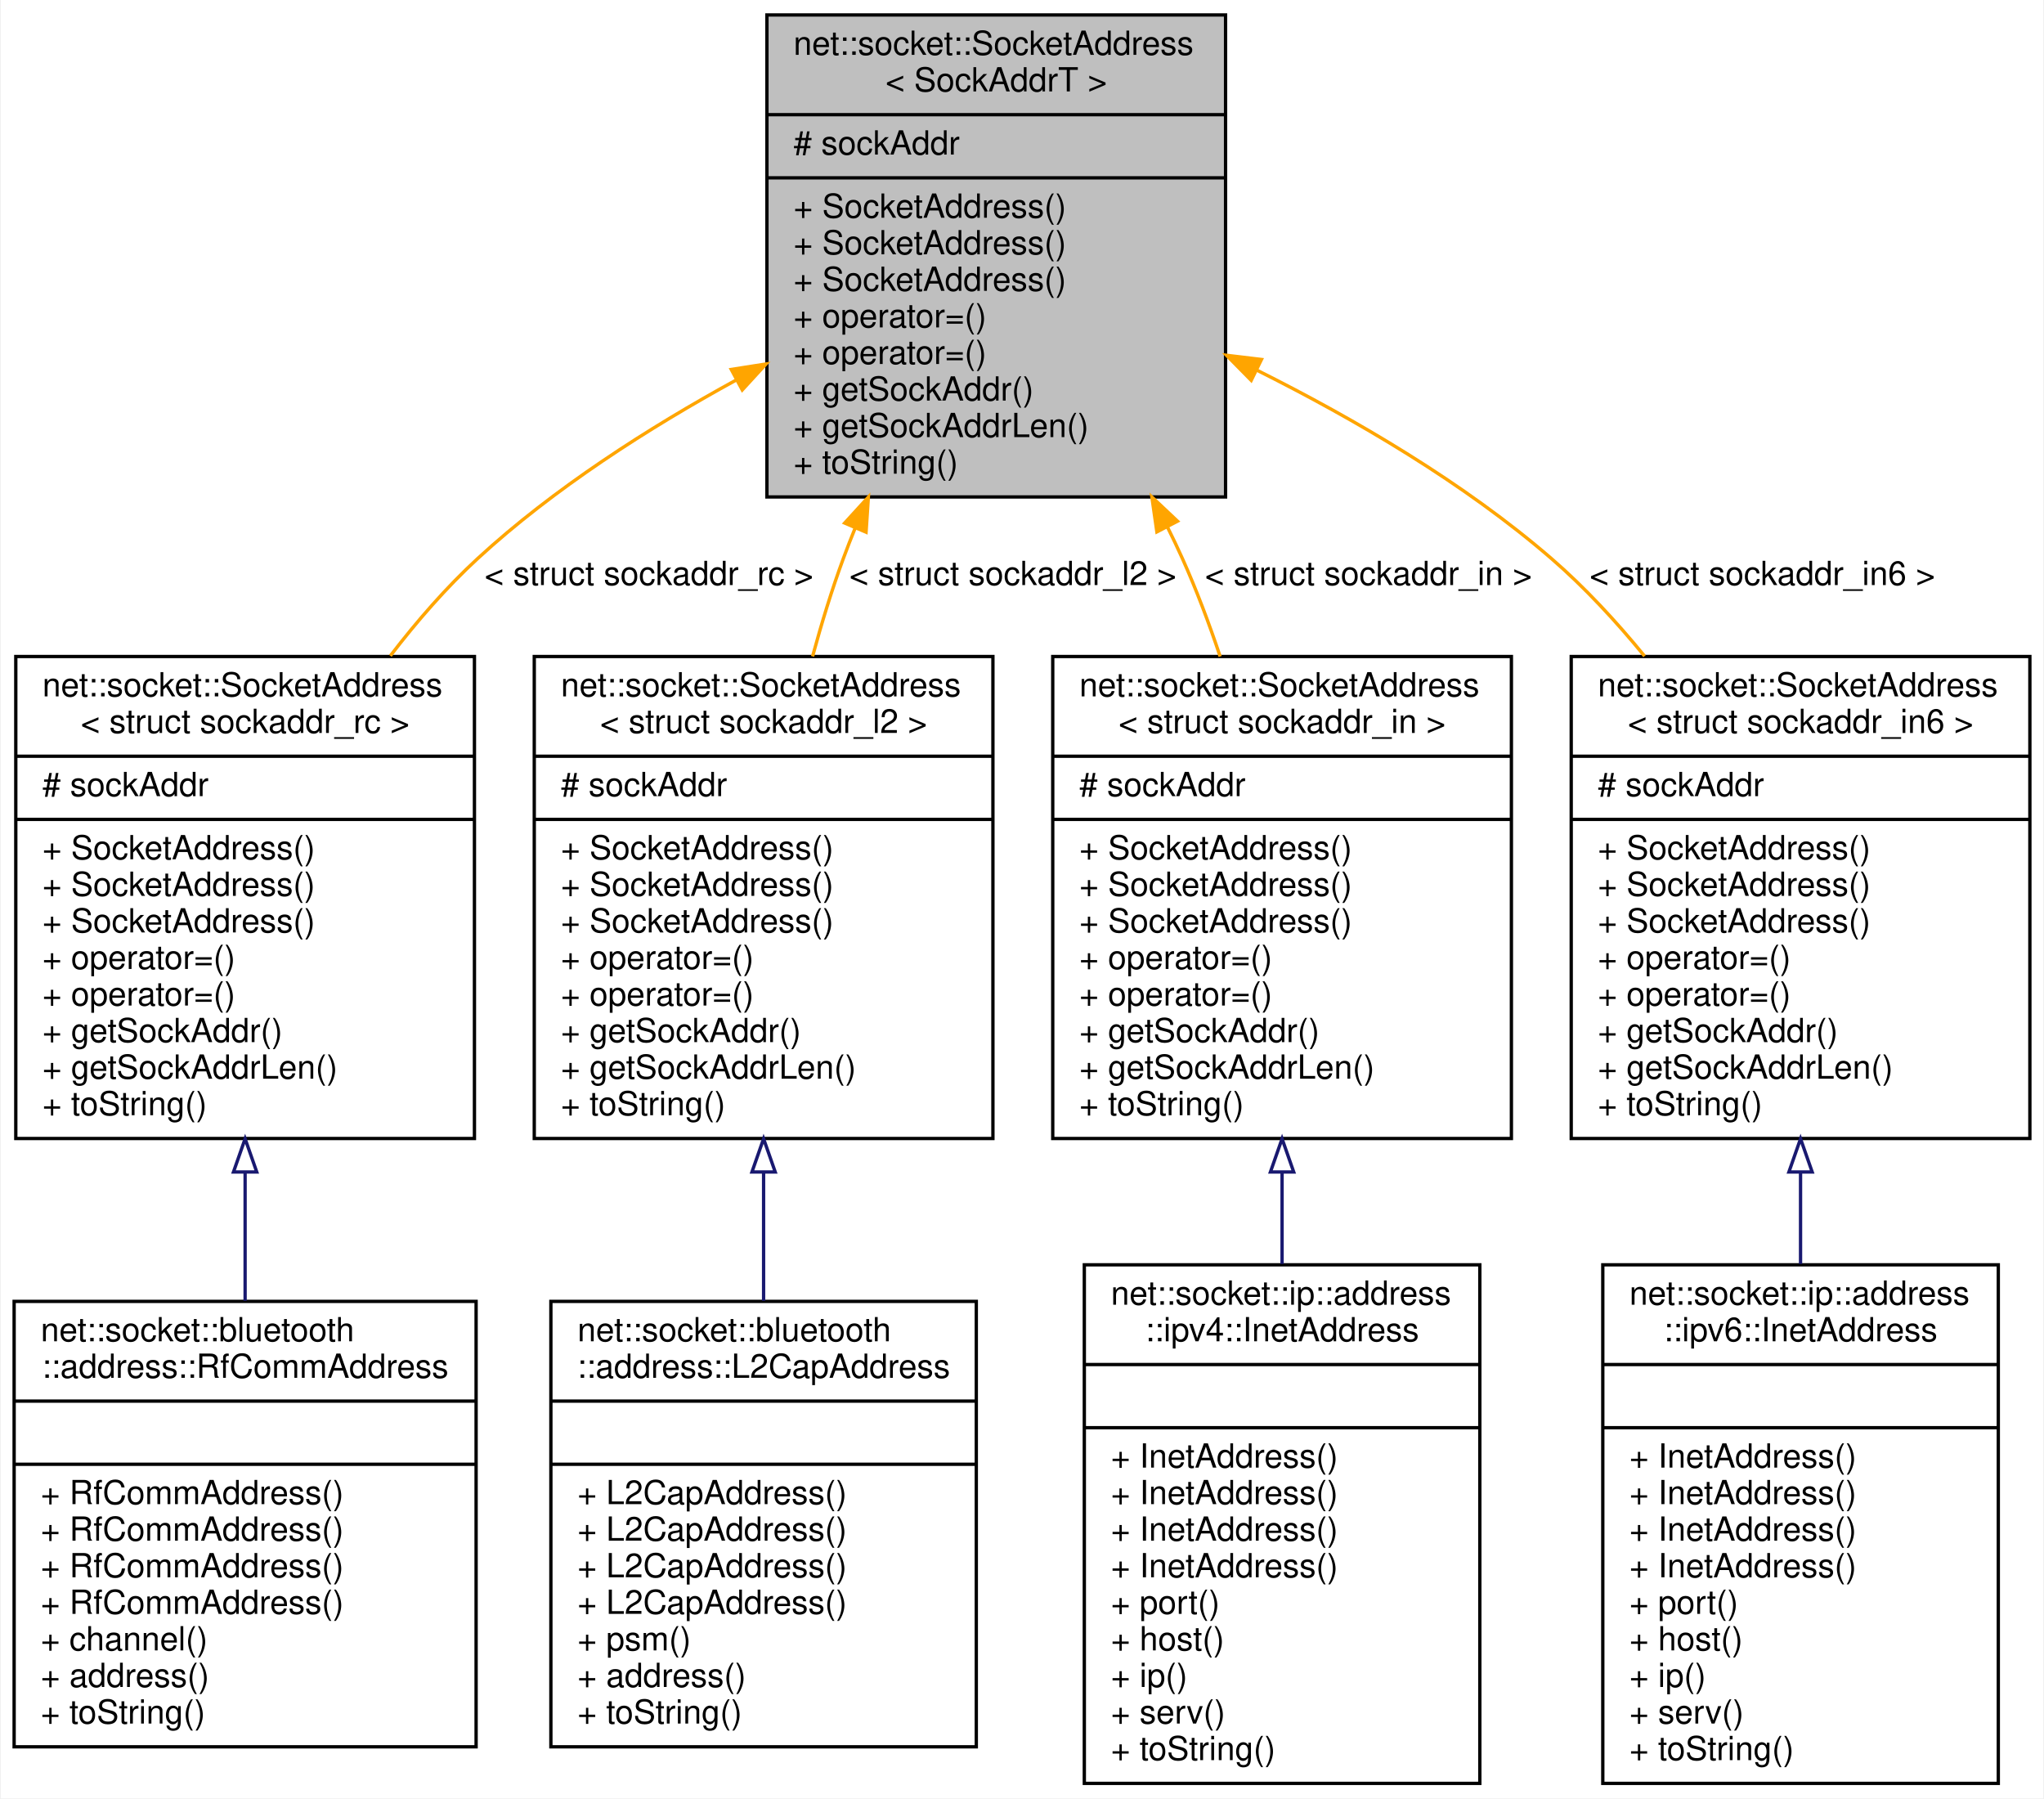
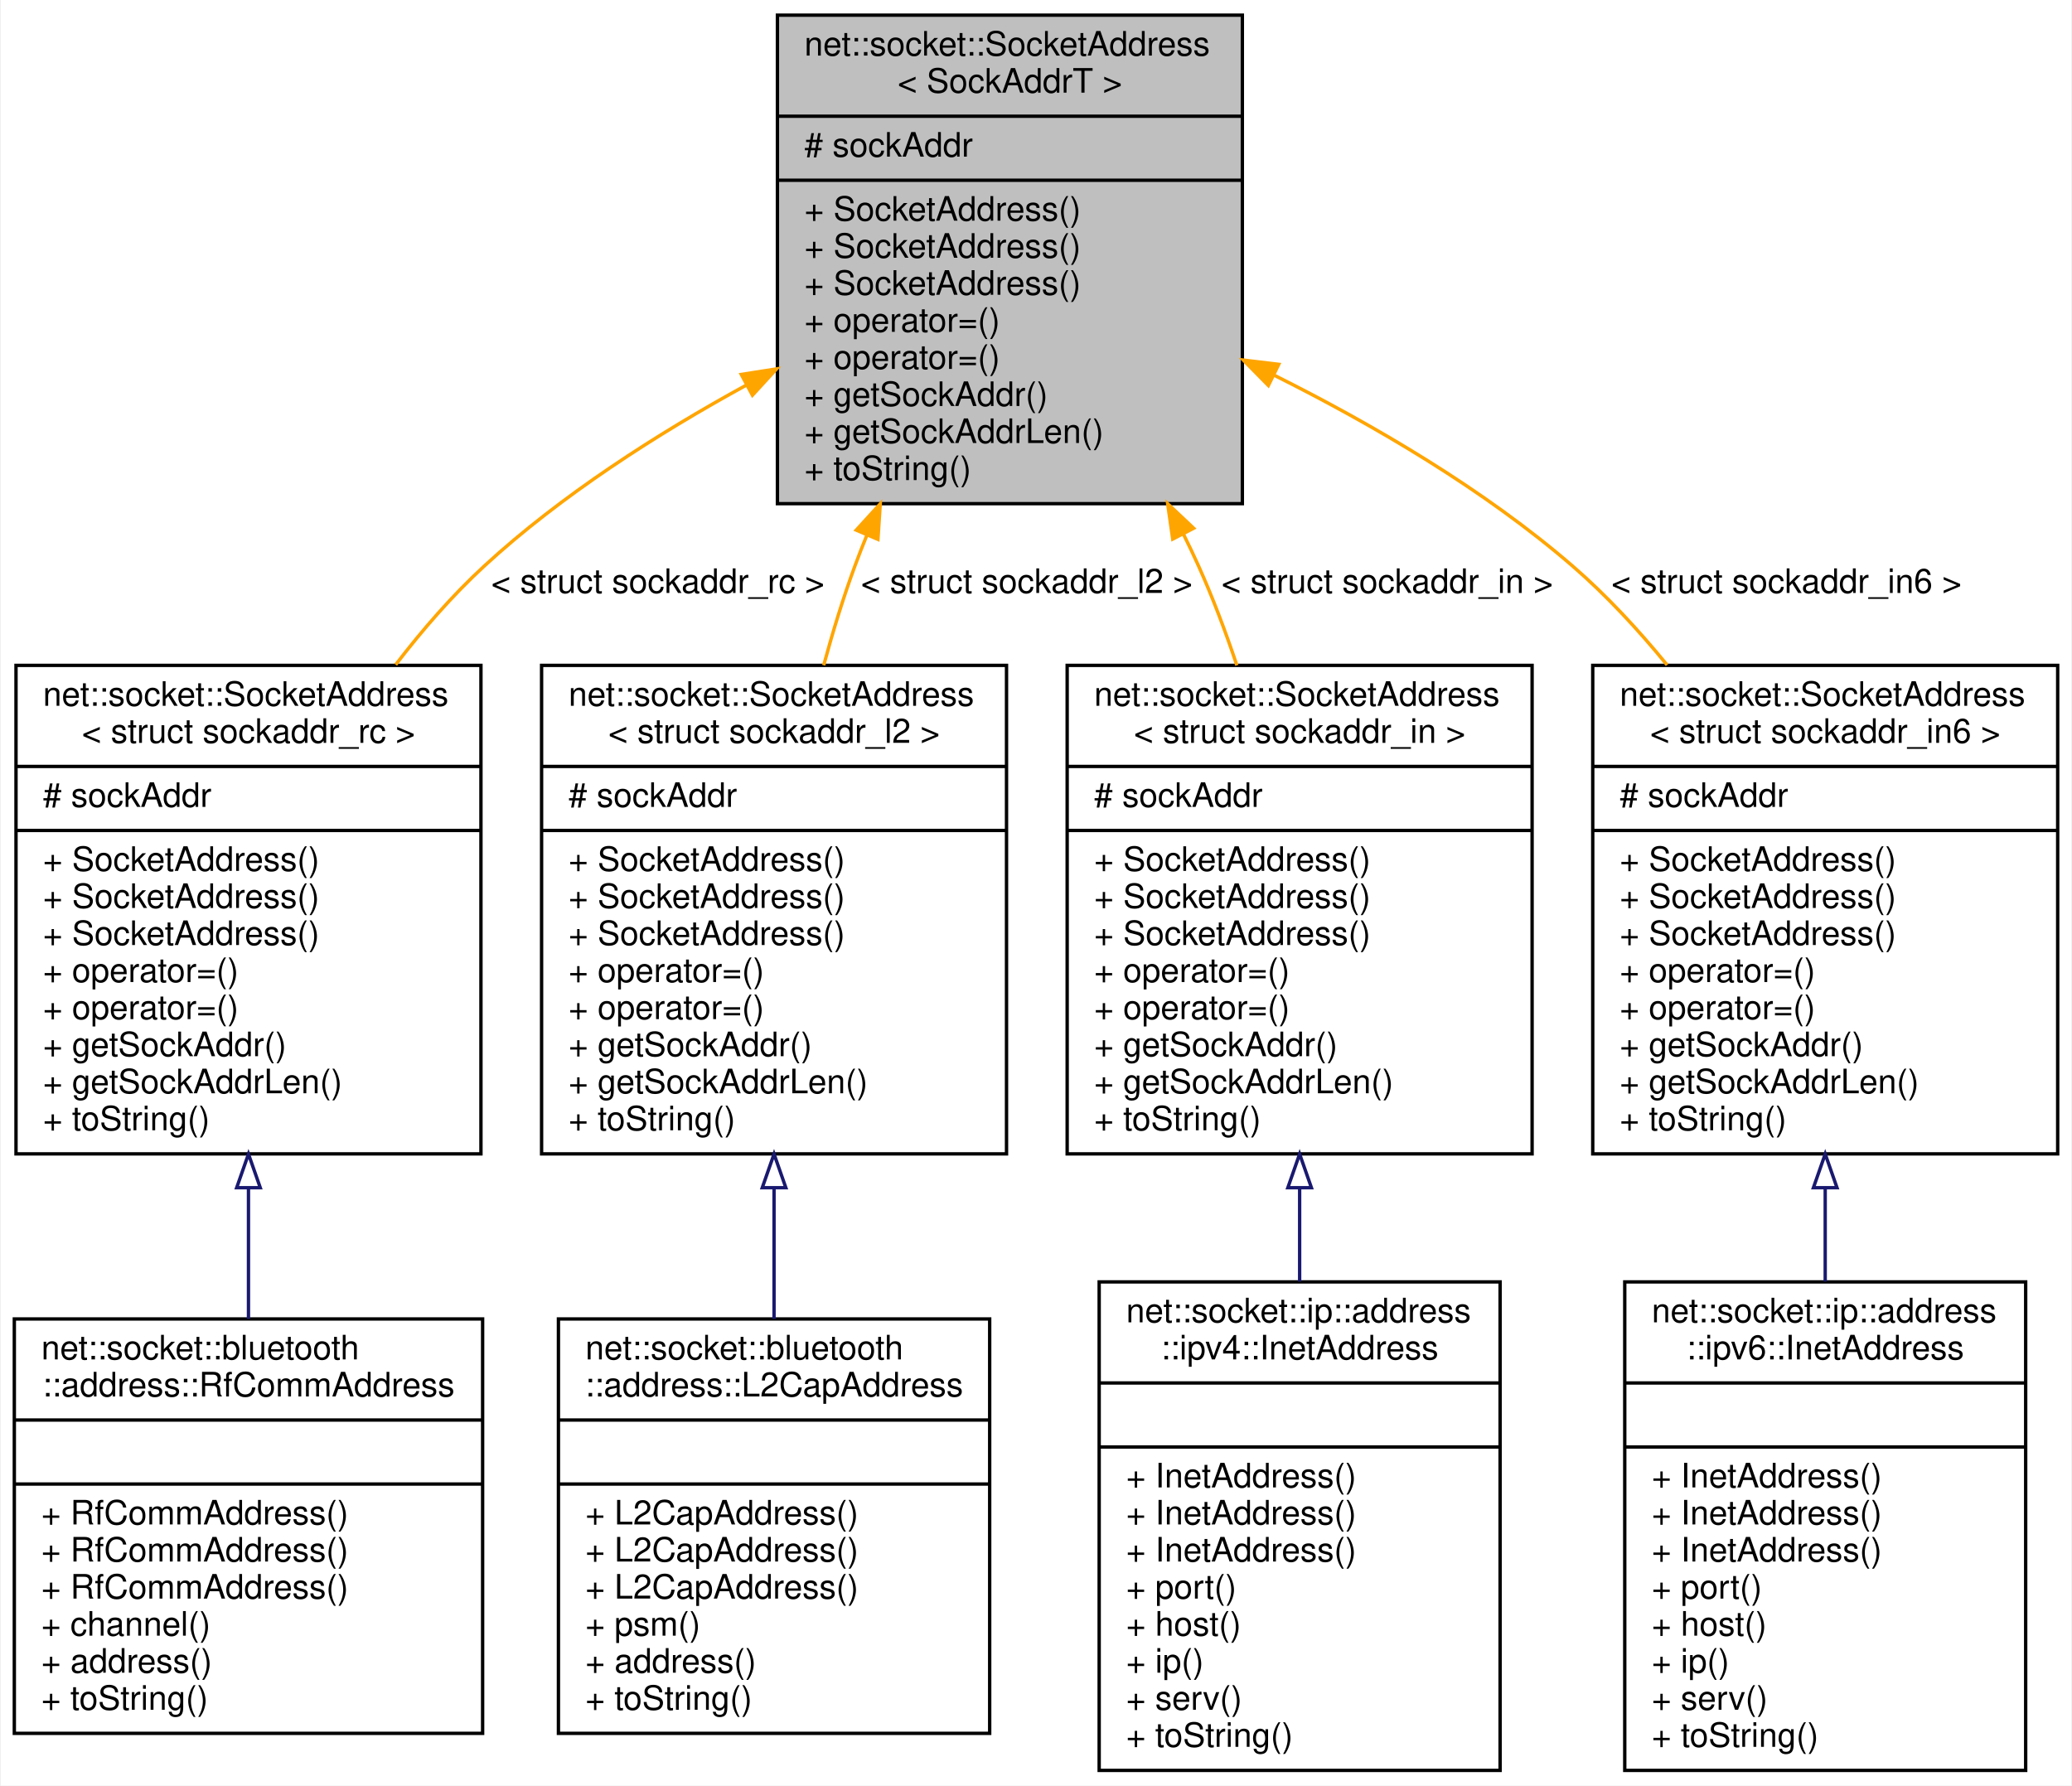
- <svg xmlns="http://www.w3.org/2000/svg" xmlns:xlink="http://www.w3.org/1999/xlink" width="615pt" height="541pt" viewBox="0.00 0.00 614.50 541.00">
-   <g id="graph0" class="graph" transform="scale(1 1) rotate(0) translate(4 537)">
-     <polygon fill="white" stroke="transparent" points="-4,4 -4,-537 610.5,-537 610.5,4 -4,4" />
+ <svg xmlns="http://www.w3.org/2000/svg" xmlns:xlink="http://www.w3.org/1999/xlink" width="615pt" height="530pt" viewBox="0.00 0.00 614.50 530.00">
+   <g id="graph0" class="graph" transform="scale(1 1) rotate(0) translate(4 526)">
+     <polygon fill="white" stroke="transparent" points="-4,4 -4,-526 610.5,-526 610.5,4 -4,4" />
    <g id="node1" class="node">
      <g id="a_node1">
        <a xlink:title=" ">
-           <polygon fill="#bfbfbf" stroke="black" points="226.5,-387.5 226.5,-532.5 364.5,-532.5 364.5,-387.5 226.5,-387.5" />
-           <text text-anchor="start" x="234.5" y="-520.5" font-family="Helvetica,sans-Serif" font-size="10.00">net::socket::SocketAddress</text>
-           <text text-anchor="middle" x="295.5" y="-509.5" font-family="Helvetica,sans-Serif" font-size="10.00">&lt; SockAddrT &gt;</text>
-           <polyline fill="none" stroke="black" points="226.5,-502.5 364.5,-502.5 " />
-           <text text-anchor="start" x="234.5" y="-490.5" font-family="Helvetica,sans-Serif" font-size="10.00"># sockAddr</text>
-           <polyline fill="none" stroke="black" points="226.5,-483.5 364.5,-483.5 " />
-           <text text-anchor="start" x="234.5" y="-471.5" font-family="Helvetica,sans-Serif" font-size="10.00">+ SocketAddress()</text>
+           <polygon fill="#bfbfbf" stroke="black" points="226.5,-376.5 226.5,-521.5 364.5,-521.5 364.5,-376.5 226.5,-376.5" />
+           <text text-anchor="start" x="234.5" y="-509.5" font-family="Helvetica,sans-Serif" font-size="10.00">net::socket::SocketAddress</text>
+           <text text-anchor="middle" x="295.5" y="-498.5" font-family="Helvetica,sans-Serif" font-size="10.00">&lt; SockAddrT &gt;</text>
+           <polyline fill="none" stroke="black" points="226.5,-491.5 364.5,-491.5 " />
+           <text text-anchor="start" x="234.5" y="-479.5" font-family="Helvetica,sans-Serif" font-size="10.00"># sockAddr</text>
+           <polyline fill="none" stroke="black" points="226.5,-472.5 364.5,-472.5 " />
          <text text-anchor="start" x="234.5" y="-460.5" font-family="Helvetica,sans-Serif" font-size="10.00">+ SocketAddress()</text>
          <text text-anchor="start" x="234.5" y="-449.5" font-family="Helvetica,sans-Serif" font-size="10.00">+ SocketAddress()</text>
-           <text text-anchor="start" x="234.5" y="-438.5" font-family="Helvetica,sans-Serif" font-size="10.00">+ operator=()</text>
+           <text text-anchor="start" x="234.5" y="-438.5" font-family="Helvetica,sans-Serif" font-size="10.00">+ SocketAddress()</text>
          <text text-anchor="start" x="234.5" y="-427.5" font-family="Helvetica,sans-Serif" font-size="10.00">+ operator=()</text>
-           <text text-anchor="start" x="234.5" y="-416.5" font-family="Helvetica,sans-Serif" font-size="10.00">+ getSockAddr()</text>
-           <text text-anchor="start" x="234.5" y="-405.5" font-family="Helvetica,sans-Serif" font-size="10.00">+ getSockAddrLen()</text>
-           <text text-anchor="start" x="234.5" y="-394.5" font-family="Helvetica,sans-Serif" font-size="10.00">+ toString()</text>
+           <text text-anchor="start" x="234.5" y="-416.5" font-family="Helvetica,sans-Serif" font-size="10.00">+ operator=()</text>
+           <text text-anchor="start" x="234.5" y="-405.5" font-family="Helvetica,sans-Serif" font-size="10.00">+ getSockAddr()</text>
+           <text text-anchor="start" x="234.5" y="-394.5" font-family="Helvetica,sans-Serif" font-size="10.00">+ getSockAddrLen()</text>
+           <text text-anchor="start" x="234.5" y="-383.5" font-family="Helvetica,sans-Serif" font-size="10.00">+ toString()</text>
        </a>
      </g>
    </g>
    <g id="node2" class="node">
      <g id="a_node2">
        <a xlink:href="classnet_1_1socket_1_1_socket_address.html" target="_top" xlink:title=" ">
-           <polygon fill="white" stroke="black" points="0.5,-194.5 0.5,-339.5 138.5,-339.5 138.5,-194.5 0.5,-194.5" />
-           <text text-anchor="start" x="8.5" y="-327.5" font-family="Helvetica,sans-Serif" font-size="10.00">net::socket::SocketAddress</text>
-           <text text-anchor="middle" x="69.5" y="-316.5" font-family="Helvetica,sans-Serif" font-size="10.00">&lt; struct sockaddr_rc &gt;</text>
-           <polyline fill="none" stroke="black" points="0.5,-309.5 138.5,-309.5 " />
-           <text text-anchor="start" x="8.5" y="-297.5" font-family="Helvetica,sans-Serif" font-size="10.00"># sockAddr</text>
-           <polyline fill="none" stroke="black" points="0.5,-290.5 138.5,-290.5 " />
-           <text text-anchor="start" x="8.5" y="-278.5" font-family="Helvetica,sans-Serif" font-size="10.00">+ SocketAddress()</text>
+           <polygon fill="white" stroke="black" points="0.5,-183.5 0.5,-328.5 138.5,-328.5 138.5,-183.5 0.5,-183.5" />
+           <text text-anchor="start" x="8.5" y="-316.5" font-family="Helvetica,sans-Serif" font-size="10.00">net::socket::SocketAddress</text>
+           <text text-anchor="middle" x="69.5" y="-305.5" font-family="Helvetica,sans-Serif" font-size="10.00">&lt; struct sockaddr_rc &gt;</text>
+           <polyline fill="none" stroke="black" points="0.5,-298.5 138.5,-298.5 " />
+           <text text-anchor="start" x="8.5" y="-286.5" font-family="Helvetica,sans-Serif" font-size="10.00"># sockAddr</text>
+           <polyline fill="none" stroke="black" points="0.5,-279.5 138.5,-279.5 " />
          <text text-anchor="start" x="8.5" y="-267.5" font-family="Helvetica,sans-Serif" font-size="10.00">+ SocketAddress()</text>
          <text text-anchor="start" x="8.5" y="-256.5" font-family="Helvetica,sans-Serif" font-size="10.00">+ SocketAddress()</text>
-           <text text-anchor="start" x="8.5" y="-245.5" font-family="Helvetica,sans-Serif" font-size="10.00">+ operator=()</text>
+           <text text-anchor="start" x="8.5" y="-245.5" font-family="Helvetica,sans-Serif" font-size="10.00">+ SocketAddress()</text>
          <text text-anchor="start" x="8.5" y="-234.5" font-family="Helvetica,sans-Serif" font-size="10.00">+ operator=()</text>
-           <text text-anchor="start" x="8.5" y="-223.5" font-family="Helvetica,sans-Serif" font-size="10.00">+ getSockAddr()</text>
-           <text text-anchor="start" x="8.5" y="-212.5" font-family="Helvetica,sans-Serif" font-size="10.00">+ getSockAddrLen()</text>
-           <text text-anchor="start" x="8.5" y="-201.5" font-family="Helvetica,sans-Serif" font-size="10.00">+ toString()</text>
+           <text text-anchor="start" x="8.5" y="-223.5" font-family="Helvetica,sans-Serif" font-size="10.00">+ operator=()</text>
+           <text text-anchor="start" x="8.5" y="-212.5" font-family="Helvetica,sans-Serif" font-size="10.00">+ getSockAddr()</text>
+           <text text-anchor="start" x="8.5" y="-201.5" font-family="Helvetica,sans-Serif" font-size="10.00">+ getSockAddrLen()</text>
+           <text text-anchor="start" x="8.5" y="-190.5" font-family="Helvetica,sans-Serif" font-size="10.00">+ toString()</text>
        </a>
      </g>
    </g>
    <g id="edge1" class="edge">
-       <path fill="none" stroke="orange" d="M217.37,-422.74C190.92,-408.28 162.34,-390.02 139.5,-369 130.08,-360.33 121.23,-350.18 113.2,-339.71" />
-       <polygon fill="orange" stroke="orange" points="215.77,-425.86 226.24,-427.5 219.08,-419.69 215.77,-425.86" />
-       <text text-anchor="middle" x="191" y="-361" font-family="Helvetica,sans-Serif" font-size="10.00"> &lt; struct sockaddr_rc &gt;</text>
+       <path fill="none" stroke="orange" d="M217.37,-411.74C190.92,-397.28 162.34,-379.02 139.5,-358 130.08,-349.33 121.23,-339.18 113.2,-328.71" />
+       <polygon fill="orange" stroke="orange" points="215.77,-414.86 226.24,-416.5 219.08,-408.69 215.77,-414.86" />
+       <text text-anchor="middle" x="191" y="-350" font-family="Helvetica,sans-Serif" font-size="10.00"> &lt; struct sockaddr_rc &gt;</text>
    </g>
    <g id="node4" class="node">
      <g id="a_node4">
        <a xlink:href="classnet_1_1socket_1_1_socket_address.html" target="_top" xlink:title=" ">
-           <polygon fill="white" stroke="black" points="156.5,-194.5 156.5,-339.5 294.5,-339.5 294.5,-194.5 156.5,-194.5" />
-           <text text-anchor="start" x="164.5" y="-327.5" font-family="Helvetica,sans-Serif" font-size="10.00">net::socket::SocketAddress</text>
-           <text text-anchor="middle" x="225.5" y="-316.5" font-family="Helvetica,sans-Serif" font-size="10.00">&lt; struct sockaddr_l2 &gt;</text>
-           <polyline fill="none" stroke="black" points="156.5,-309.5 294.5,-309.5 " />
-           <text text-anchor="start" x="164.5" y="-297.5" font-family="Helvetica,sans-Serif" font-size="10.00"># sockAddr</text>
-           <polyline fill="none" stroke="black" points="156.5,-290.5 294.5,-290.5 " />
-           <text text-anchor="start" x="164.5" y="-278.5" font-family="Helvetica,sans-Serif" font-size="10.00">+ SocketAddress()</text>
+           <polygon fill="white" stroke="black" points="156.5,-183.5 156.5,-328.5 294.5,-328.5 294.5,-183.5 156.5,-183.5" />
+           <text text-anchor="start" x="164.5" y="-316.5" font-family="Helvetica,sans-Serif" font-size="10.00">net::socket::SocketAddress</text>
+           <text text-anchor="middle" x="225.5" y="-305.5" font-family="Helvetica,sans-Serif" font-size="10.00">&lt; struct sockaddr_l2 &gt;</text>
+           <polyline fill="none" stroke="black" points="156.5,-298.5 294.5,-298.5 " />
+           <text text-anchor="start" x="164.5" y="-286.5" font-family="Helvetica,sans-Serif" font-size="10.00"># sockAddr</text>
+           <polyline fill="none" stroke="black" points="156.5,-279.5 294.5,-279.5 " />
          <text text-anchor="start" x="164.5" y="-267.5" font-family="Helvetica,sans-Serif" font-size="10.00">+ SocketAddress()</text>
          <text text-anchor="start" x="164.5" y="-256.5" font-family="Helvetica,sans-Serif" font-size="10.00">+ SocketAddress()</text>
-           <text text-anchor="start" x="164.5" y="-245.5" font-family="Helvetica,sans-Serif" font-size="10.00">+ operator=()</text>
+           <text text-anchor="start" x="164.5" y="-245.5" font-family="Helvetica,sans-Serif" font-size="10.00">+ SocketAddress()</text>
          <text text-anchor="start" x="164.5" y="-234.5" font-family="Helvetica,sans-Serif" font-size="10.00">+ operator=()</text>
-           <text text-anchor="start" x="164.5" y="-223.5" font-family="Helvetica,sans-Serif" font-size="10.00">+ getSockAddr()</text>
-           <text text-anchor="start" x="164.5" y="-212.5" font-family="Helvetica,sans-Serif" font-size="10.00">+ getSockAddrLen()</text>
-           <text text-anchor="start" x="164.5" y="-201.5" font-family="Helvetica,sans-Serif" font-size="10.00">+ toString()</text>
+           <text text-anchor="start" x="164.5" y="-223.5" font-family="Helvetica,sans-Serif" font-size="10.00">+ operator=()</text>
+           <text text-anchor="start" x="164.5" y="-212.5" font-family="Helvetica,sans-Serif" font-size="10.00">+ getSockAddr()</text>
+           <text text-anchor="start" x="164.5" y="-201.5" font-family="Helvetica,sans-Serif" font-size="10.00">+ getSockAddrLen()</text>
+           <text text-anchor="start" x="164.5" y="-190.5" font-family="Helvetica,sans-Serif" font-size="10.00">+ toString()</text>
        </a>
      </g>
    </g>
    <g id="edge3" class="edge">
-       <path fill="none" stroke="orange" d="M253.08,-378.21C251.82,-375.12 250.62,-372.05 249.5,-369 246.04,-359.61 242.96,-349.55 240.24,-339.54" />
-       <polygon fill="orange" stroke="orange" points="249.89,-379.65 257.03,-387.47 256.33,-376.9 249.89,-379.65" />
-       <text text-anchor="middle" x="300.5" y="-361" font-family="Helvetica,sans-Serif" font-size="10.00"> &lt; struct sockaddr_l2 &gt;</text>
+       <path fill="none" stroke="orange" d="M253.08,-367.21C251.82,-364.12 250.62,-361.05 249.5,-358 246.04,-348.61 242.96,-338.55 240.24,-328.54" />
+       <polygon fill="orange" stroke="orange" points="249.89,-368.65 257.03,-376.47 256.33,-365.9 249.89,-368.65" />
+       <text text-anchor="middle" x="300.5" y="-350" font-family="Helvetica,sans-Serif" font-size="10.00"> &lt; struct sockaddr_l2 &gt;</text>
    </g>
    <g id="node6" class="node">
      <g id="a_node6">
        <a xlink:href="classnet_1_1socket_1_1_socket_address.html" target="_top" xlink:title=" ">
-           <polygon fill="white" stroke="black" points="312.5,-194.5 312.5,-339.5 450.5,-339.5 450.5,-194.5 312.5,-194.5" />
-           <text text-anchor="start" x="320.5" y="-327.5" font-family="Helvetica,sans-Serif" font-size="10.00">net::socket::SocketAddress</text>
-           <text text-anchor="middle" x="381.5" y="-316.5" font-family="Helvetica,sans-Serif" font-size="10.00">&lt; struct sockaddr_in &gt;</text>
-           <polyline fill="none" stroke="black" points="312.5,-309.5 450.5,-309.5 " />
-           <text text-anchor="start" x="320.5" y="-297.5" font-family="Helvetica,sans-Serif" font-size="10.00"># sockAddr</text>
-           <polyline fill="none" stroke="black" points="312.5,-290.5 450.5,-290.5 " />
-           <text text-anchor="start" x="320.5" y="-278.5" font-family="Helvetica,sans-Serif" font-size="10.00">+ SocketAddress()</text>
+           <polygon fill="white" stroke="black" points="312.5,-183.5 312.5,-328.5 450.5,-328.5 450.5,-183.5 312.5,-183.5" />
+           <text text-anchor="start" x="320.5" y="-316.5" font-family="Helvetica,sans-Serif" font-size="10.00">net::socket::SocketAddress</text>
+           <text text-anchor="middle" x="381.5" y="-305.5" font-family="Helvetica,sans-Serif" font-size="10.00">&lt; struct sockaddr_in &gt;</text>
+           <polyline fill="none" stroke="black" points="312.5,-298.5 450.5,-298.5 " />
+           <text text-anchor="start" x="320.5" y="-286.5" font-family="Helvetica,sans-Serif" font-size="10.00"># sockAddr</text>
+           <polyline fill="none" stroke="black" points="312.5,-279.5 450.5,-279.5 " />
          <text text-anchor="start" x="320.5" y="-267.5" font-family="Helvetica,sans-Serif" font-size="10.00">+ SocketAddress()</text>
          <text text-anchor="start" x="320.5" y="-256.5" font-family="Helvetica,sans-Serif" font-size="10.00">+ SocketAddress()</text>
-           <text text-anchor="start" x="320.5" y="-245.5" font-family="Helvetica,sans-Serif" font-size="10.00">+ operator=()</text>
+           <text text-anchor="start" x="320.5" y="-245.5" font-family="Helvetica,sans-Serif" font-size="10.00">+ SocketAddress()</text>
          <text text-anchor="start" x="320.5" y="-234.5" font-family="Helvetica,sans-Serif" font-size="10.00">+ operator=()</text>
-           <text text-anchor="start" x="320.5" y="-223.5" font-family="Helvetica,sans-Serif" font-size="10.00">+ getSockAddr()</text>
-           <text text-anchor="start" x="320.5" y="-212.5" font-family="Helvetica,sans-Serif" font-size="10.00">+ getSockAddrLen()</text>
-           <text text-anchor="start" x="320.5" y="-201.5" font-family="Helvetica,sans-Serif" font-size="10.00">+ toString()</text>
+           <text text-anchor="start" x="320.5" y="-223.5" font-family="Helvetica,sans-Serif" font-size="10.00">+ operator=()</text>
+           <text text-anchor="start" x="320.5" y="-212.5" font-family="Helvetica,sans-Serif" font-size="10.00">+ getSockAddr()</text>
+           <text text-anchor="start" x="320.5" y="-201.5" font-family="Helvetica,sans-Serif" font-size="10.00">+ getSockAddrLen()</text>
+           <text text-anchor="start" x="320.5" y="-190.5" font-family="Helvetica,sans-Serif" font-size="10.00">+ toString()</text>
        </a>
      </g>
    </g>
    <g id="edge5" class="edge">
-       <path fill="none" stroke="orange" d="M346.98,-378.52C348.56,-375.34 350.08,-372.16 351.5,-369 355.7,-359.66 359.5,-349.57 362.87,-339.51" />
-       <polygon fill="orange" stroke="orange" points="343.83,-376.99 342.33,-387.48 350.04,-380.21 343.83,-376.99" />
-       <text text-anchor="middle" x="407.5" y="-361" font-family="Helvetica,sans-Serif" font-size="10.00"> &lt; struct sockaddr_in &gt;</text>
+       <path fill="none" stroke="orange" d="M346.98,-367.52C348.56,-364.34 350.08,-361.16 351.5,-358 355.7,-348.66 359.5,-338.57 362.87,-328.51" />
+       <polygon fill="orange" stroke="orange" points="343.83,-365.99 342.33,-376.48 350.04,-369.21 343.83,-365.99" />
+       <text text-anchor="middle" x="407.5" y="-350" font-family="Helvetica,sans-Serif" font-size="10.00"> &lt; struct sockaddr_in &gt;</text>
    </g>
    <g id="node8" class="node">
      <g id="a_node8">
        <a xlink:href="classnet_1_1socket_1_1_socket_address.html" target="_top" xlink:title=" ">
-           <polygon fill="white" stroke="black" points="468.5,-194.5 468.5,-339.5 606.5,-339.5 606.5,-194.5 468.5,-194.5" />
-           <text text-anchor="start" x="476.5" y="-327.5" font-family="Helvetica,sans-Serif" font-size="10.00">net::socket::SocketAddress</text>
-           <text text-anchor="middle" x="537.5" y="-316.5" font-family="Helvetica,sans-Serif" font-size="10.00">&lt; struct sockaddr_in6 &gt;</text>
-           <polyline fill="none" stroke="black" points="468.5,-309.5 606.5,-309.5 " />
-           <text text-anchor="start" x="476.5" y="-297.5" font-family="Helvetica,sans-Serif" font-size="10.00"># sockAddr</text>
-           <polyline fill="none" stroke="black" points="468.5,-290.5 606.5,-290.5 " />
-           <text text-anchor="start" x="476.5" y="-278.5" font-family="Helvetica,sans-Serif" font-size="10.00">+ SocketAddress()</text>
+           <polygon fill="white" stroke="black" points="468.5,-183.5 468.5,-328.5 606.5,-328.5 606.5,-183.5 468.5,-183.5" />
+           <text text-anchor="start" x="476.5" y="-316.5" font-family="Helvetica,sans-Serif" font-size="10.00">net::socket::SocketAddress</text>
+           <text text-anchor="middle" x="537.5" y="-305.5" font-family="Helvetica,sans-Serif" font-size="10.00">&lt; struct sockaddr_in6 &gt;</text>
+           <polyline fill="none" stroke="black" points="468.5,-298.5 606.5,-298.5 " />
+           <text text-anchor="start" x="476.5" y="-286.5" font-family="Helvetica,sans-Serif" font-size="10.00"># sockAddr</text>
+           <polyline fill="none" stroke="black" points="468.5,-279.5 606.5,-279.5 " />
          <text text-anchor="start" x="476.5" y="-267.5" font-family="Helvetica,sans-Serif" font-size="10.00">+ SocketAddress()</text>
          <text text-anchor="start" x="476.5" y="-256.5" font-family="Helvetica,sans-Serif" font-size="10.00">+ SocketAddress()</text>
-           <text text-anchor="start" x="476.5" y="-245.5" font-family="Helvetica,sans-Serif" font-size="10.00">+ operator=()</text>
+           <text text-anchor="start" x="476.5" y="-245.5" font-family="Helvetica,sans-Serif" font-size="10.00">+ SocketAddress()</text>
          <text text-anchor="start" x="476.5" y="-234.5" font-family="Helvetica,sans-Serif" font-size="10.00">+ operator=()</text>
-           <text text-anchor="start" x="476.5" y="-223.5" font-family="Helvetica,sans-Serif" font-size="10.00">+ getSockAddr()</text>
-           <text text-anchor="start" x="476.5" y="-212.5" font-family="Helvetica,sans-Serif" font-size="10.00">+ getSockAddrLen()</text>
-           <text text-anchor="start" x="476.5" y="-201.5" font-family="Helvetica,sans-Serif" font-size="10.00">+ toString()</text>
+           <text text-anchor="start" x="476.5" y="-223.5" font-family="Helvetica,sans-Serif" font-size="10.00">+ operator=()</text>
+           <text text-anchor="start" x="476.5" y="-212.5" font-family="Helvetica,sans-Serif" font-size="10.00">+ getSockAddr()</text>
+           <text text-anchor="start" x="476.5" y="-201.5" font-family="Helvetica,sans-Serif" font-size="10.00">+ getSockAddrLen()</text>
+           <text text-anchor="start" x="476.5" y="-190.5" font-family="Helvetica,sans-Serif" font-size="10.00">+ toString()</text>
        </a>
      </g>
    </g>
    <g id="edge7" class="edge">
-       <path fill="none" stroke="orange" d="M373.86,-425.67C403.47,-410.88 436.31,-391.65 462.5,-369 472.49,-360.36 481.95,-350.16 490.57,-339.62" />
-       <polygon fill="orange" stroke="orange" points="372.22,-422.57 364.78,-430.12 375.3,-428.86 372.22,-422.57" />
-       <text text-anchor="middle" x="526" y="-361" font-family="Helvetica,sans-Serif" font-size="10.00"> &lt; struct sockaddr_in6 &gt;</text>
+       <path fill="none" stroke="orange" d="M373.86,-414.67C403.47,-399.88 436.31,-380.65 462.5,-358 472.49,-349.36 481.95,-339.16 490.57,-328.62" />
+       <polygon fill="orange" stroke="orange" points="372.22,-411.57 364.78,-419.12 375.3,-417.86 372.22,-411.57" />
+       <text text-anchor="middle" x="526" y="-350" font-family="Helvetica,sans-Serif" font-size="10.00"> &lt; struct sockaddr_in6 &gt;</text>
    </g>
    <g id="node3" class="node">
      <g id="a_node3">
        <a xlink:href="classnet_1_1socket_1_1bluetooth_1_1address_1_1_rf_comm_address.html" target="_top" xlink:title=" ">
-           <polygon fill="white" stroke="black" points="0,-11.5 0,-145.5 139,-145.5 139,-11.5 0,-11.5" />
-           <text text-anchor="start" x="8" y="-133.5" font-family="Helvetica,sans-Serif" font-size="10.00">net::socket::bluetooth</text>
-           <text text-anchor="middle" x="69.5" y="-122.5" font-family="Helvetica,sans-Serif" font-size="10.00">::address::RfCommAddress</text>
-           <polyline fill="none" stroke="black" points="0,-115.5 139,-115.5 " />
-           <text text-anchor="middle" x="69.5" y="-103.5" font-family="Helvetica,sans-Serif" font-size="10.00"> </text>
-           <polyline fill="none" stroke="black" points="0,-96.5 139,-96.5 " />
-           <text text-anchor="start" x="8" y="-84.5" font-family="Helvetica,sans-Serif" font-size="10.00">+ RfCommAddress()</text>
+           <polygon fill="white" stroke="black" points="0,-11.5 0,-134.5 139,-134.5 139,-11.5 0,-11.5" />
+           <text text-anchor="start" x="8" y="-122.5" font-family="Helvetica,sans-Serif" font-size="10.00">net::socket::bluetooth</text>
+           <text text-anchor="middle" x="69.5" y="-111.5" font-family="Helvetica,sans-Serif" font-size="10.00">::address::RfCommAddress</text>
+           <polyline fill="none" stroke="black" points="0,-104.5 139,-104.5 " />
+           <text text-anchor="middle" x="69.5" y="-92.5" font-family="Helvetica,sans-Serif" font-size="10.00"> </text>
+           <polyline fill="none" stroke="black" points="0,-85.5 139,-85.5 " />
          <text text-anchor="start" x="8" y="-73.5" font-family="Helvetica,sans-Serif" font-size="10.00">+ RfCommAddress()</text>
          <text text-anchor="start" x="8" y="-62.5" font-family="Helvetica,sans-Serif" font-size="10.00">+ RfCommAddress()</text>
          <text text-anchor="start" x="8" y="-51.5" font-family="Helvetica,sans-Serif" font-size="10.00">+ RfCommAddress()</text>
          <text text-anchor="start" x="8" y="-40.5" font-family="Helvetica,sans-Serif" font-size="10.00">+ channel()</text>
          <text text-anchor="start" x="8" y="-29.5" font-family="Helvetica,sans-Serif" font-size="10.00">+ address()</text>
          <text text-anchor="start" x="8" y="-18.5" font-family="Helvetica,sans-Serif" font-size="10.00">+ toString()</text>
        </a>
      </g>
    </g>
    <g id="edge2" class="edge">
-       <path fill="none" stroke="midnightblue" d="M69.5,-184.19C69.5,-171.31 69.5,-158.14 69.5,-145.68" />
-       <polygon fill="none" stroke="midnightblue" points="66,-184.43 69.5,-194.43 73,-184.43 66,-184.43" />
+       <path fill="none" stroke="midnightblue" d="M69.5,-173.12C69.5,-160.12 69.5,-146.89 69.5,-134.51" />
+       <polygon fill="none" stroke="midnightblue" points="66,-173.46 69.5,-183.46 73,-173.46 66,-173.46" />
    </g>
    <g id="node5" class="node">
      <g id="a_node5">
        <a xlink:href="classnet_1_1socket_1_1bluetooth_1_1address_1_1_l2_cap_address.html" target="_top" xlink:title=" ">
-           <polygon fill="white" stroke="black" points="161.5,-11.5 161.5,-145.5 289.5,-145.5 289.5,-11.5 161.5,-11.5" />
-           <text text-anchor="start" x="169.5" y="-133.5" font-family="Helvetica,sans-Serif" font-size="10.00">net::socket::bluetooth</text>
-           <text text-anchor="middle" x="225.5" y="-122.5" font-family="Helvetica,sans-Serif" font-size="10.00">::address::L2CapAddress</text>
-           <polyline fill="none" stroke="black" points="161.5,-115.5 289.5,-115.5 " />
-           <text text-anchor="middle" x="225.5" y="-103.5" font-family="Helvetica,sans-Serif" font-size="10.00"> </text>
-           <polyline fill="none" stroke="black" points="161.5,-96.5 289.5,-96.5 " />
-           <text text-anchor="start" x="169.5" y="-84.5" font-family="Helvetica,sans-Serif" font-size="10.00">+ L2CapAddress()</text>
+           <polygon fill="white" stroke="black" points="161.5,-11.5 161.5,-134.5 289.5,-134.5 289.5,-11.5 161.5,-11.5" />
+           <text text-anchor="start" x="169.5" y="-122.5" font-family="Helvetica,sans-Serif" font-size="10.00">net::socket::bluetooth</text>
+           <text text-anchor="middle" x="225.5" y="-111.5" font-family="Helvetica,sans-Serif" font-size="10.00">::address::L2CapAddress</text>
+           <polyline fill="none" stroke="black" points="161.5,-104.5 289.5,-104.5 " />
+           <text text-anchor="middle" x="225.5" y="-92.5" font-family="Helvetica,sans-Serif" font-size="10.00"> </text>
+           <polyline fill="none" stroke="black" points="161.5,-85.5 289.5,-85.5 " />
          <text text-anchor="start" x="169.5" y="-73.5" font-family="Helvetica,sans-Serif" font-size="10.00">+ L2CapAddress()</text>
          <text text-anchor="start" x="169.5" y="-62.5" font-family="Helvetica,sans-Serif" font-size="10.00">+ L2CapAddress()</text>
          <text text-anchor="start" x="169.5" y="-51.5" font-family="Helvetica,sans-Serif" font-size="10.00">+ L2CapAddress()</text>
          <text text-anchor="start" x="169.5" y="-40.5" font-family="Helvetica,sans-Serif" font-size="10.00">+ psm()</text>
          <text text-anchor="start" x="169.5" y="-29.5" font-family="Helvetica,sans-Serif" font-size="10.00">+ address()</text>
          <text text-anchor="start" x="169.5" y="-18.5" font-family="Helvetica,sans-Serif" font-size="10.00">+ toString()</text>
        </a>
      </g>
    </g>
    <g id="edge4" class="edge">
-       <path fill="none" stroke="midnightblue" d="M225.5,-184.19C225.5,-171.31 225.5,-158.14 225.5,-145.68" />
-       <polygon fill="none" stroke="midnightblue" points="222,-184.43 225.5,-194.43 229,-184.43 222,-184.43" />
+       <path fill="none" stroke="midnightblue" d="M225.5,-173.12C225.5,-160.12 225.5,-146.89 225.5,-134.51" />
+       <polygon fill="none" stroke="midnightblue" points="222,-173.46 225.5,-183.46 229,-173.46 222,-173.46" />
    </g>
    <g id="node7" class="node">
      <g id="a_node7">
        <a xlink:href="classnet_1_1socket_1_1ip_1_1address_1_1ipv4_1_1_inet_address.html" target="_top" xlink:title=" ">
-           <polygon fill="white" stroke="black" points="322,-0.5 322,-156.5 441,-156.5 441,-0.5 322,-0.5" />
-           <text text-anchor="start" x="330" y="-144.5" font-family="Helvetica,sans-Serif" font-size="10.00">net::socket::ip::address</text>
-           <text text-anchor="middle" x="381.5" y="-133.5" font-family="Helvetica,sans-Serif" font-size="10.00">::ipv4::InetAddress</text>
-           <polyline fill="none" stroke="black" points="322,-126.5 441,-126.5 " />
-           <text text-anchor="middle" x="381.5" y="-114.5" font-family="Helvetica,sans-Serif" font-size="10.00"> </text>
-           <polyline fill="none" stroke="black" points="322,-107.5 441,-107.5 " />
-           <text text-anchor="start" x="330" y="-95.5" font-family="Helvetica,sans-Serif" font-size="10.00">+ InetAddress()</text>
+           <polygon fill="white" stroke="black" points="322,-0.5 322,-145.5 441,-145.5 441,-0.5 322,-0.5" />
+           <text text-anchor="start" x="330" y="-133.5" font-family="Helvetica,sans-Serif" font-size="10.00">net::socket::ip::address</text>
+           <text text-anchor="middle" x="381.5" y="-122.5" font-family="Helvetica,sans-Serif" font-size="10.00">::ipv4::InetAddress</text>
+           <polyline fill="none" stroke="black" points="322,-115.5 441,-115.5 " />
+           <text text-anchor="middle" x="381.5" y="-103.5" font-family="Helvetica,sans-Serif" font-size="10.00"> </text>
+           <polyline fill="none" stroke="black" points="322,-96.5 441,-96.5 " />
          <text text-anchor="start" x="330" y="-84.5" font-family="Helvetica,sans-Serif" font-size="10.00">+ InetAddress()</text>
          <text text-anchor="start" x="330" y="-73.5" font-family="Helvetica,sans-Serif" font-size="10.00">+ InetAddress()</text>
          <text text-anchor="start" x="330" y="-62.5" font-family="Helvetica,sans-Serif" font-size="10.00">+ InetAddress()</text>
          <text text-anchor="start" x="330" y="-51.5" font-family="Helvetica,sans-Serif" font-size="10.00">+ port()</text>
          <text text-anchor="start" x="330" y="-40.5" font-family="Helvetica,sans-Serif" font-size="10.00">+ host()</text>
          <text text-anchor="start" x="330" y="-29.5" font-family="Helvetica,sans-Serif" font-size="10.00">+ ip()</text>
          <text text-anchor="start" x="330" y="-18.5" font-family="Helvetica,sans-Serif" font-size="10.00">+ serv()</text>
          <text text-anchor="start" x="330" y="-7.5" font-family="Helvetica,sans-Serif" font-size="10.00">+ toString()</text>
        </a>
      </g>
    </g>
    <g id="edge6" class="edge">
-       <path fill="none" stroke="midnightblue" d="M381.5,-184.21C381.5,-175.1 381.5,-165.83 381.5,-156.77" />
-       <polygon fill="none" stroke="midnightblue" points="378,-184.43 381.5,-194.43 385,-184.43 378,-184.43" />
+       <path fill="none" stroke="midnightblue" d="M381.5,-173.46C381.5,-164.17 381.5,-154.75 381.5,-145.61" />
+       <polygon fill="none" stroke="midnightblue" points="378,-173.46 381.5,-183.46 385,-173.46 378,-173.46" />
    </g>
    <g id="node9" class="node">
      <g id="a_node9">
        <a xlink:href="classnet_1_1socket_1_1ip_1_1address_1_1ipv6_1_1_inet_address.html" target="_top" xlink:title=" ">
-           <polygon fill="white" stroke="black" points="478,-0.5 478,-156.5 597,-156.5 597,-0.5 478,-0.5" />
-           <text text-anchor="start" x="486" y="-144.5" font-family="Helvetica,sans-Serif" font-size="10.00">net::socket::ip::address</text>
-           <text text-anchor="middle" x="537.5" y="-133.5" font-family="Helvetica,sans-Serif" font-size="10.00">::ipv6::InetAddress</text>
-           <polyline fill="none" stroke="black" points="478,-126.5 597,-126.5 " />
-           <text text-anchor="middle" x="537.5" y="-114.5" font-family="Helvetica,sans-Serif" font-size="10.00"> </text>
-           <polyline fill="none" stroke="black" points="478,-107.5 597,-107.5 " />
-           <text text-anchor="start" x="486" y="-95.5" font-family="Helvetica,sans-Serif" font-size="10.00">+ InetAddress()</text>
+           <polygon fill="white" stroke="black" points="478,-0.5 478,-145.5 597,-145.5 597,-0.5 478,-0.5" />
+           <text text-anchor="start" x="486" y="-133.5" font-family="Helvetica,sans-Serif" font-size="10.00">net::socket::ip::address</text>
+           <text text-anchor="middle" x="537.5" y="-122.5" font-family="Helvetica,sans-Serif" font-size="10.00">::ipv6::InetAddress</text>
+           <polyline fill="none" stroke="black" points="478,-115.5 597,-115.5 " />
+           <text text-anchor="middle" x="537.5" y="-103.5" font-family="Helvetica,sans-Serif" font-size="10.00"> </text>
+           <polyline fill="none" stroke="black" points="478,-96.5 597,-96.5 " />
          <text text-anchor="start" x="486" y="-84.5" font-family="Helvetica,sans-Serif" font-size="10.00">+ InetAddress()</text>
          <text text-anchor="start" x="486" y="-73.5" font-family="Helvetica,sans-Serif" font-size="10.00">+ InetAddress()</text>
          <text text-anchor="start" x="486" y="-62.5" font-family="Helvetica,sans-Serif" font-size="10.00">+ InetAddress()</text>
          <text text-anchor="start" x="486" y="-51.5" font-family="Helvetica,sans-Serif" font-size="10.00">+ port()</text>
          <text text-anchor="start" x="486" y="-40.5" font-family="Helvetica,sans-Serif" font-size="10.00">+ host()</text>
          <text text-anchor="start" x="486" y="-29.5" font-family="Helvetica,sans-Serif" font-size="10.00">+ ip()</text>
          <text text-anchor="start" x="486" y="-18.5" font-family="Helvetica,sans-Serif" font-size="10.00">+ serv()</text>
          <text text-anchor="start" x="486" y="-7.5" font-family="Helvetica,sans-Serif" font-size="10.00">+ toString()</text>
        </a>
      </g>
    </g>
    <g id="edge8" class="edge">
-       <path fill="none" stroke="midnightblue" d="M537.5,-184.21C537.5,-175.1 537.5,-165.83 537.5,-156.77" />
-       <polygon fill="none" stroke="midnightblue" points="534,-184.43 537.5,-194.43 541,-184.43 534,-184.43" />
+       <path fill="none" stroke="midnightblue" d="M537.5,-173.46C537.5,-164.17 537.5,-154.75 537.5,-145.61" />
+       <polygon fill="none" stroke="midnightblue" points="534,-173.46 537.5,-183.46 541,-173.46 534,-173.46" />
    </g>
  </g>
</svg>
